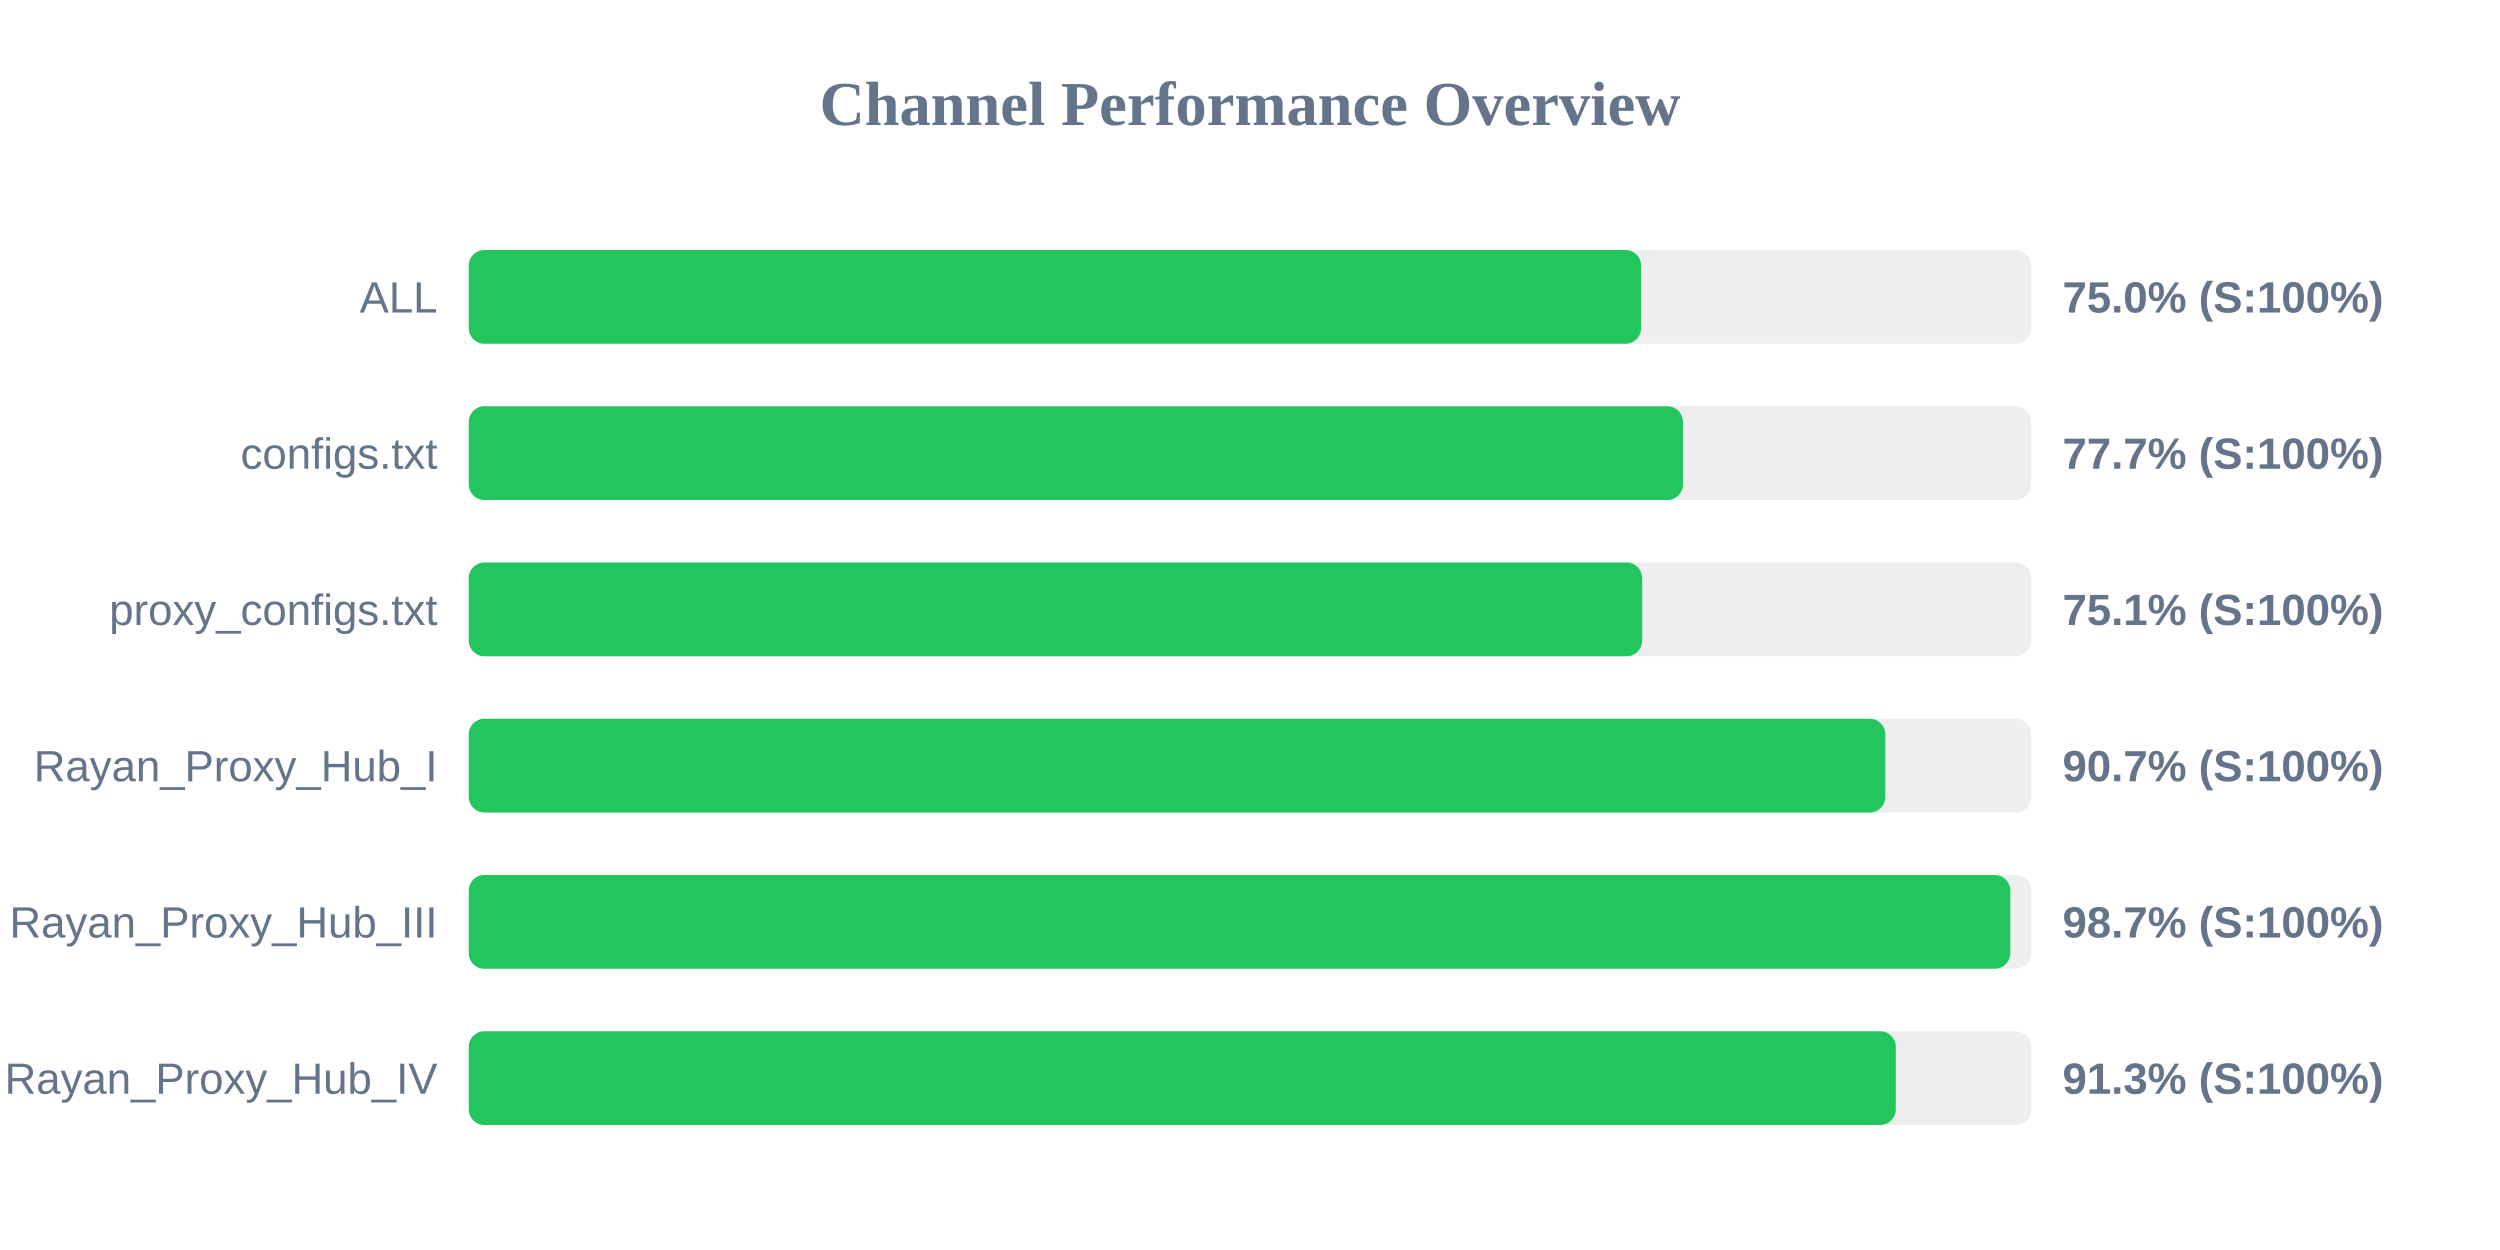
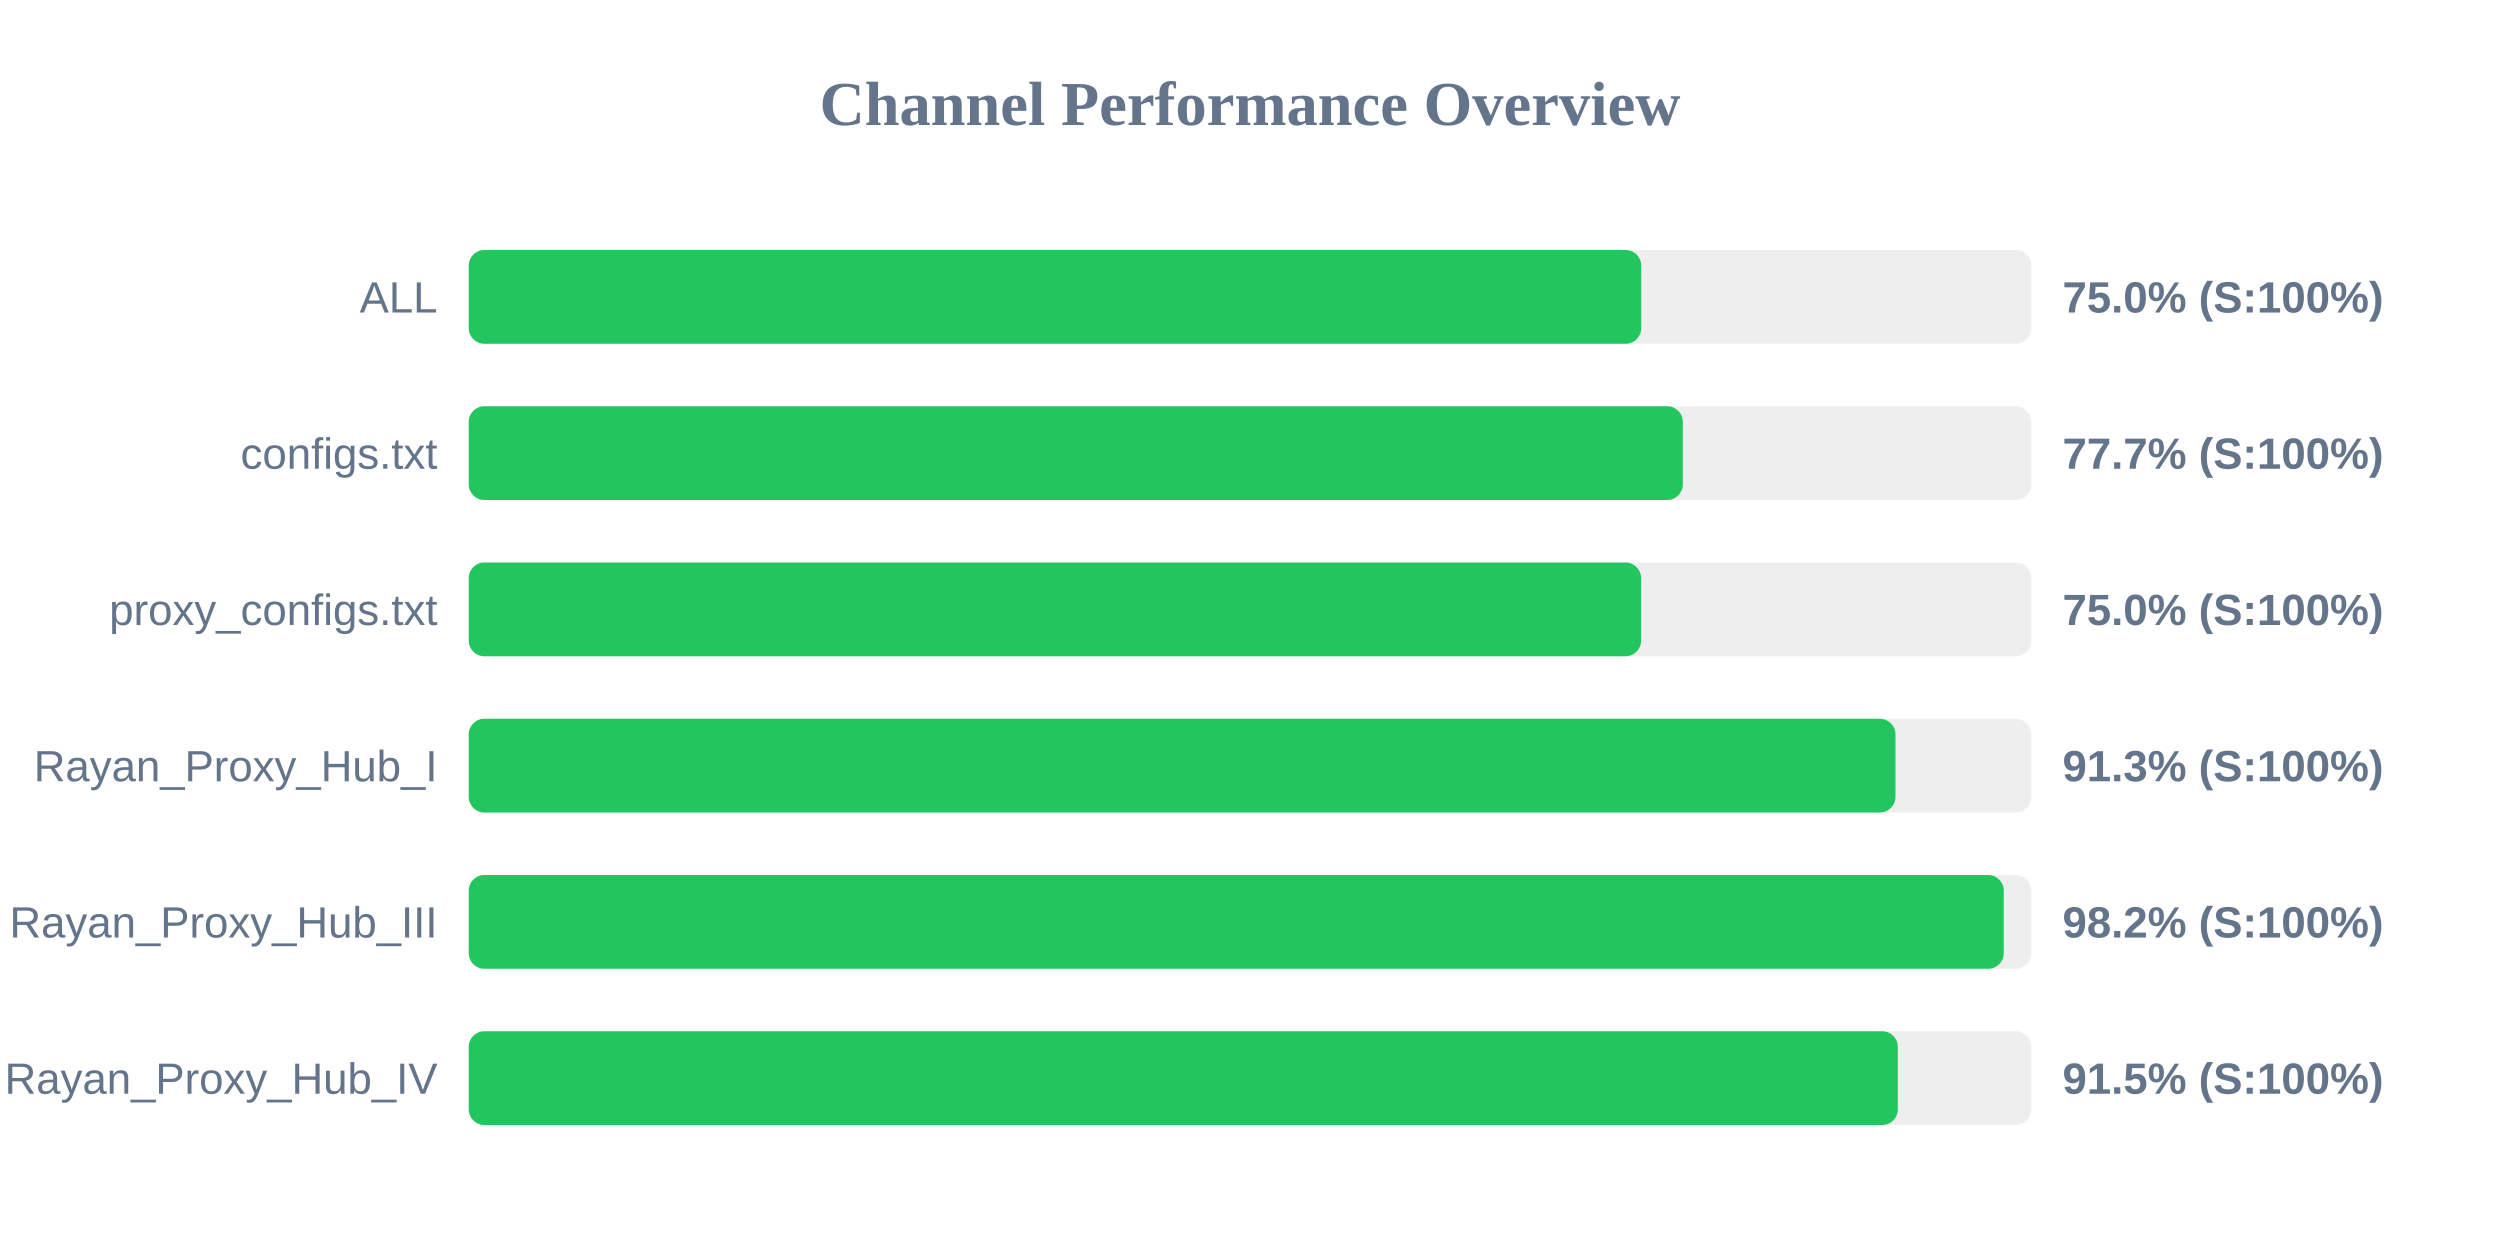
<svg xmlns="http://www.w3.org/2000/svg" width="800" height="400" version="1.1">
  <style>
        .row { font: 14px Arial; fill: #64748b; }
        .score { font: bold 14px Arial; fill: #64748b; }
    </style>
  <text x="400" y="40" text-anchor="middle" font-size="20px" font-weight="bold" fill="#64748b">Channel Performance Overview</text>
  <rect x="150" y="80" width="500" height="30" fill="#eee" rx="5" />
-   <rect x="150" y="80" width="375.15" height="30" fill="#22c55e" rx="5" />
+   <rect x="150" y="80" width="375.2" height="30" fill="#22c55e" rx="5" />
  <text x="140" y="100" text-anchor="end" class="row">ALL</text>
  <text x="660" y="100" text-anchor="start" class="score">75.0% (S:100%)</text>
  <rect x="150" y="130" width="500" height="30" fill="#eee" rx="5" />
-   <rect x="150" y="130" width="388.55" height="30" fill="#22c55e" rx="5" />
+   <rect x="150" y="130" width="388.5" height="30" fill="#22c55e" rx="5" />
  <text x="140" y="150" text-anchor="end" class="row">configs.txt</text>
  <text x="660" y="150" text-anchor="start" class="score">77.7% (S:100%)</text>
  <rect x="150" y="180" width="500" height="30" fill="#eee" rx="5" />
-   <rect x="150" y="180" width="375.5" height="30" fill="#22c55e" rx="5" />
+   <rect x="150" y="180" width="375.15" height="30" fill="#22c55e" rx="5" />
  <text x="140" y="200" text-anchor="end" class="row">proxy_configs.txt</text>
-   <text x="660" y="200" text-anchor="start" class="score">75.1% (S:100%)</text>
+   <text x="660" y="200" text-anchor="start" class="score">75.0% (S:100%)</text>
  <rect x="150" y="230" width="500" height="30" fill="#eee" rx="5" />
-   <rect x="150" y="230" width="453.3" height="30" fill="#22c55e" rx="5" />
+   <rect x="150" y="230" width="456.55" height="30" fill="#22c55e" rx="5" />
  <text x="140" y="250" text-anchor="end" class="row">Rayan_Proxy_Hub_I</text>
-   <text x="660" y="250" text-anchor="start" class="score">90.7% (S:100%)</text>
+   <text x="660" y="250" text-anchor="start" class="score">91.3% (S:100%)</text>
  <rect x="150" y="280" width="500" height="30" fill="#eee" rx="5" />
-   <rect x="150" y="280" width="493.3" height="30" fill="#22c55e" rx="5" />
+   <rect x="150" y="280" width="491.2" height="30" fill="#22c55e" rx="5" />
  <text x="140" y="300" text-anchor="end" class="row">Rayan_Proxy_Hub_III</text>
-   <text x="660" y="300" text-anchor="start" class="score">98.7% (S:100%)</text>
+   <text x="660" y="300" text-anchor="start" class="score">98.2% (S:100%)</text>
  <rect x="150" y="330" width="500" height="30" fill="#eee" rx="5" />
-   <rect x="150" y="330" width="456.65" height="30" fill="#22c55e" rx="5" />
+   <rect x="150" y="330" width="457.3" height="30" fill="#22c55e" rx="5" />
  <text x="140" y="350" text-anchor="end" class="row">Rayan_Proxy_Hub_IV</text>
-   <text x="660" y="350" text-anchor="start" class="score">91.3% (S:100%)</text>
+   <text x="660" y="350" text-anchor="start" class="score">91.5% (S:100%)</text>
</svg>
